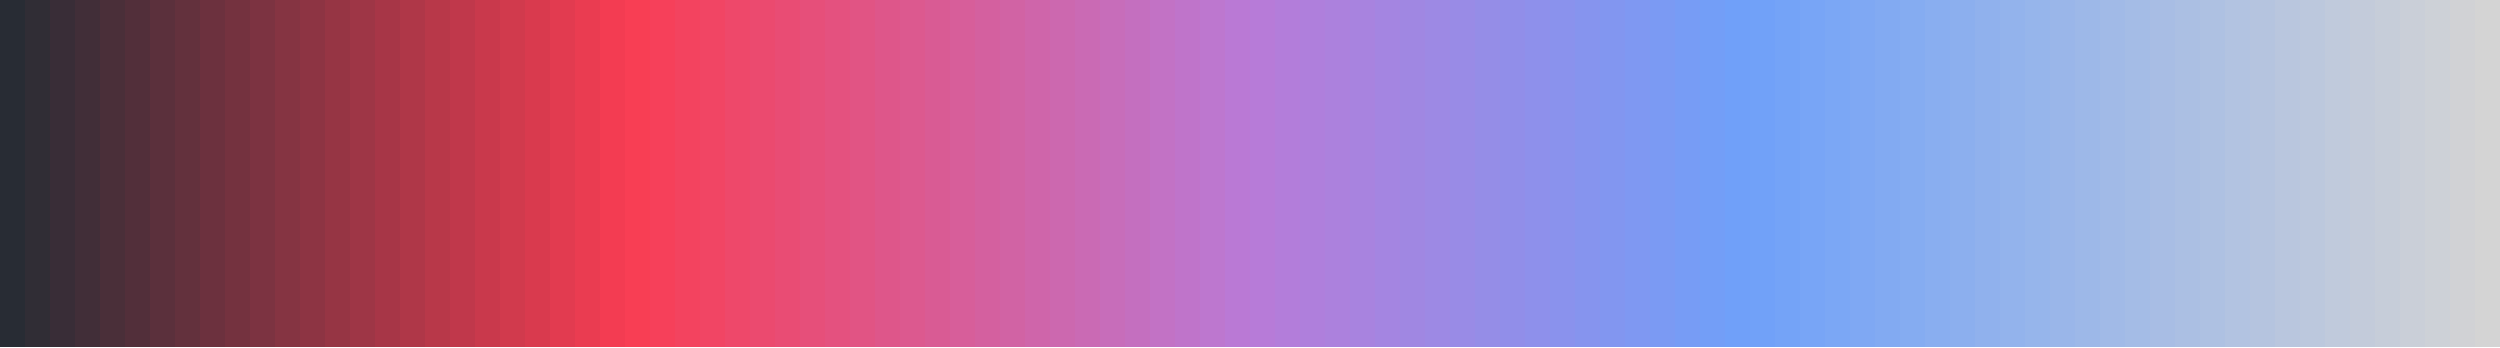
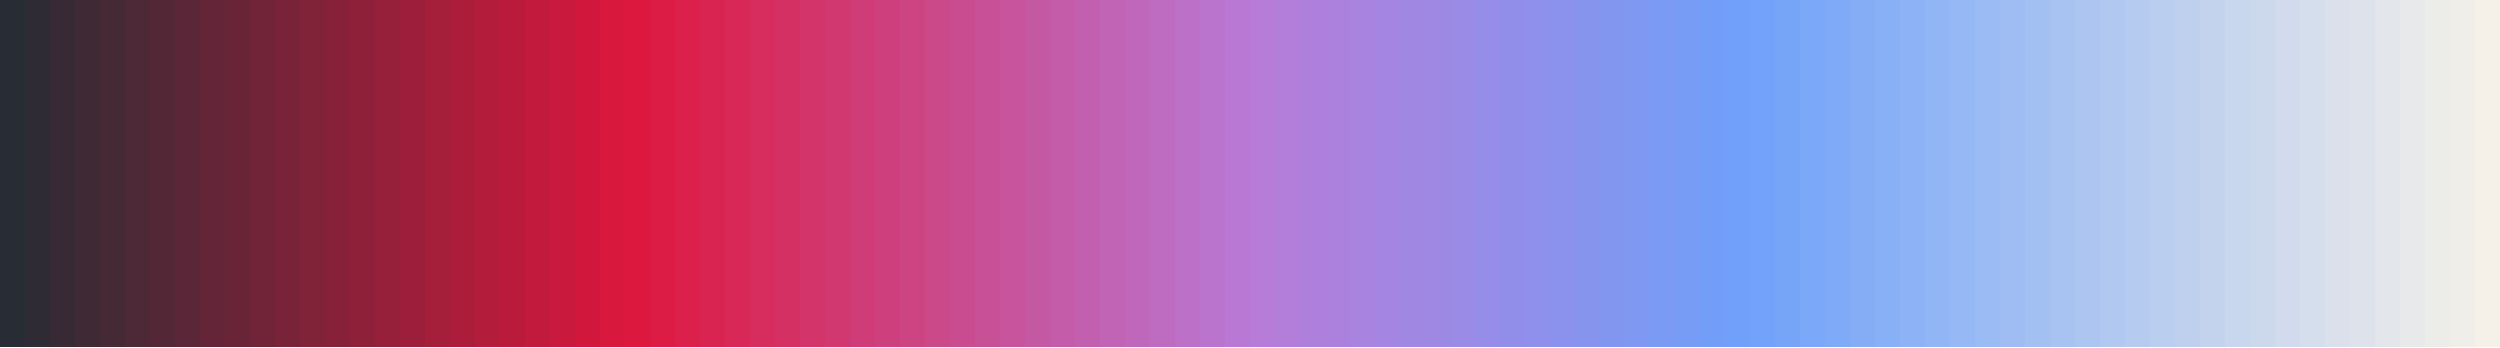
<svg xmlns="http://www.w3.org/2000/svg" version="1.1" width="180mm" height="25mm" viewBox="0 0 100 1" stroke="none" preserveAspectRatio="none" shape-rendering="crispEdges">
  <defs>
-     <pattern id="pat_4LW5lm" width=".2" height=".2" patternUnits="userSpaceOnUse" patternTransform="scale(13.889,1)">
+     <pattern id="pat_4L7IYt" width=".2" height=".2" patternUnits="userSpaceOnUse" patternTransform="scale(13.889,1)">
      <path d="M.1,0h.1v.1h-.2v.1h.1z" fill="#999" opacity=".5" />
    </pattern>
  </defs>
-   <rect width="100" height="1" fill="url(#pat_4LW5lm)" />
+   <rect width="100" height="1" fill="url(#pat_4L7IYt)" />
  <path d="M1,.46V1h-1V.54z" fill="#282C34" />
  <path d="M0,0h1v1h-1z" fill="#282C34" fill-opacity="1" />
-   <path d="M2,.46V1h-1V.54z" fill="#302D35" />
-   <path d="M1,0h1v1h-1z" fill="#302D35" fill-opacity="1" />
-   <path d="M3,.46V1h-1V.54z" fill="#392D37" />
-   <path d="M2,0h1v1h-1z" fill="#392D37" fill-opacity="1" />
-   <path d="M4,.46V1h-1V.54z" fill="#412E38" />
-   <path d="M3,0h1v1h-1z" fill="#412E38" fill-opacity="1" />
-   <path d="M5,.46V1h-1V.54z" fill="#4A2F39" />
-   <path d="M4,0h1v1h-1z" fill="#4A2F39" fill-opacity="1" />
-   <path d="M6,.46V1h-1V.54z" fill="#522F3A" />
-   <path d="M5,0h1v1h-1z" fill="#522F3A" fill-opacity="1" />
-   <path d="M7,.46V1h-1V.54z" fill="#5B303C" />
-   <path d="M6,0h1v1h-1z" fill="#5B303C" fill-opacity="1" />
-   <path d="M8,.46V1h-1V.54z" fill="#63313D" />
-   <path d="M7,0h1v1h-1z" fill="#63313D" fill-opacity="1" />
-   <path d="M9,.46V1h-1V.54z" fill="#6C313E" />
-   <path d="M8,0h1v1h-1z" fill="#6C313E" fill-opacity="1" />
-   <path d="M10,.46V1h-1V.54z" fill="#74323F" />
-   <path d="M9,0h1v1h-1z" fill="#74323F" fill-opacity="1" />
-   <path d="M11,.46V1h-1V.54z" fill="#7C3341" />
-   <path d="M10,0h1v1h-1z" fill="#7C3341" fill-opacity="1" />
-   <path d="M12,.46V1h-1V.54z" fill="#853442" />
-   <path d="M11,0h1v1h-1z" fill="#853442" fill-opacity="1" />
-   <path d="M13,.46V1h-1V.54z" fill="#8D3443" />
-   <path d="M12,0h1v1h-1z" fill="#8D3443" fill-opacity="1" />
-   <path d="M14,.46V1h-1V.54z" fill="#963544" />
-   <path d="M13,0h1v1h-1z" fill="#963544" fill-opacity="1" />
-   <path d="M15,.46V1h-1V.54z" fill="#9E3646" />
-   <path d="M14,0h1v1h-1z" fill="#9E3646" fill-opacity="1" />
-   <path d="M16,.46V1h-1V.54z" fill="#A73647" />
-   <path d="M15,0h1v1h-1z" fill="#A73647" fill-opacity="1" />
-   <path d="M17,.46V1h-1V.54z" fill="#AF3748" />
-   <path d="M16,0h1v1h-1z" fill="#AF3748" fill-opacity="1" />
-   <path d="M18,.46V1h-1V.54z" fill="#B83849" />
-   <path d="M17,0h1v1h-1z" fill="#B83849" fill-opacity="1" />
-   <path d="M19,.46V1h-1V.54z" fill="#C0384B" />
-   <path d="M18,0h1v1h-1z" fill="#C0384B" fill-opacity="1" />
-   <path d="M20,.46V1h-1V.54z" fill="#C9394C" />
-   <path d="M19,0h1v1h-1z" fill="#C9394C" fill-opacity="1" />
-   <path d="M21,.46V1h-1V.54z" fill="#D13A4D" />
-   <path d="M20,0h1v1h-1z" fill="#D13A4D" fill-opacity="1" />
-   <path d="M22,.46V1h-1V.54z" fill="#D93A4E" />
-   <path d="M21,0h1v1h-1z" fill="#D93A4E" fill-opacity="1" />
-   <path d="M23,.46V1h-1V.54z" fill="#E23B50" />
-   <path d="M22,0h1v1h-1z" fill="#E23B50" fill-opacity="1" />
-   <path d="M24,.46V1h-1V.54z" fill="#EA3C51" />
-   <path d="M23,0h1v1h-1z" fill="#EA3C51" fill-opacity="1" />
-   <path d="M25,.46V1h-1V.54z" fill="#F33C52" />
-   <path d="M24,0h1v1h-1z" fill="#F33C52" fill-opacity="1" />
-   <path d="M26,.46V1h-1V.54z" fill="#F83E54" />
-   <path d="M25,0h1v1h-1z" fill="#F83E54" fill-opacity="1" />
-   <path d="M27,.46V1h-1V.54z" fill="#F6405A" />
-   <path d="M26,0h1v1h-1z" fill="#F6405A" fill-opacity="1" />
-   <path d="M28,.46V1h-1V.54z" fill="#F3435F" />
-   <path d="M27,0h1v1h-1z" fill="#F3435F" fill-opacity="1" />
-   <path d="M29,.46V1h-1V.54z" fill="#F14564" />
-   <path d="M28,0h1v1h-1z" fill="#F14564" fill-opacity="1" />
-   <path d="M30,.46V1h-1V.54z" fill="#EE486A" />
-   <path d="M29,0h1v1h-1z" fill="#EE486A" fill-opacity="1" />
-   <path d="M31,.46V1h-1V.54z" fill="#EB4A6F" />
-   <path d="M30,0h1v1h-1z" fill="#EB4A6F" fill-opacity="1" />
-   <path d="M32,.46V1h-1V.54z" fill="#E94C74" />
-   <path d="M31,0h1v1h-1z" fill="#E94C74" fill-opacity="1" />
-   <path d="M33,.46V1h-1V.54z" fill="#E64F7A" />
-   <path d="M32,0h1v1h-1z" fill="#E64F7A" fill-opacity="1" />
-   <path d="M34,.46V1h-1V.54z" fill="#E4517F" />
-   <path d="M33,0h1v1h-1z" fill="#E4517F" fill-opacity="1" />
-   <path d="M35,.46V1h-1V.54z" fill="#E15484" />
-   <path d="M34,0h1v1h-1z" fill="#E15484" fill-opacity="1" />
-   <path d="M36,.46V1h-1V.54z" fill="#DE568A" />
-   <path d="M35,0h1v1h-1z" fill="#DE568A" fill-opacity="1" />
-   <path d="M37,.46V1h-1V.54z" fill="#DC598F" />
-   <path d="M36,0h1v1h-1z" fill="#DC598F" fill-opacity="1" />
-   <path d="M38,.46V1h-1V.54z" fill="#D95B94" />
-   <path d="M37,0h1v1h-1z" fill="#D95B94" fill-opacity="1" />
-   <path d="M39,.46V1h-1V.54z" fill="#D75E9A" />
-   <path d="M38,0h1v1h-1z" fill="#D75E9A" fill-opacity="1" />
-   <path d="M40,.46V1h-1V.54z" fill="#D4609F" />
-   <path d="M39,0h1v1h-1z" fill="#D4609F" fill-opacity="1" />
-   <path d="M41,.46V1h-1V.54z" fill="#D163A4" />
-   <path d="M40,0h1v1h-1z" fill="#D163A4" fill-opacity="1" />
-   <path d="M42,.46V1h-1V.54z" fill="#CF65AA" />
-   <path d="M41,0h1v1h-1z" fill="#CF65AA" fill-opacity="1" />
-   <path d="M43,.46V1h-1V.54z" fill="#CC68AF" />
-   <path d="M42,0h1v1h-1z" fill="#CC68AF" fill-opacity="1" />
-   <path d="M44,.46V1h-1V.54z" fill="#CA6AB4" />
-   <path d="M43,0h1v1h-1z" fill="#CA6AB4" fill-opacity="1" />
-   <path d="M45,.46V1h-1V.54z" fill="#C76DBA" />
-   <path d="M44,0h1v1h-1z" fill="#C76DBA" fill-opacity="1" />
-   <path d="M46,.46V1h-1V.54z" fill="#C46FBF" />
-   <path d="M45,0h1v1h-1z" fill="#C46FBF" fill-opacity="1" />
-   <path d="M47,.46V1h-1V.54z" fill="#C272C5" />
-   <path d="M46,0h1v1h-1z" fill="#C272C5" fill-opacity="1" />
-   <path d="M48,.46V1h-1V.54z" fill="#BF74CA" />
-   <path d="M47,0h1v1h-1z" fill="#BF74CA" fill-opacity="1" />
-   <path d="M49,.46V1h-1V.54z" fill="#BD77CF" />
-   <path d="M48,0h1v1h-1z" fill="#BD77CF" fill-opacity="1" />
-   <path d="M50,.46V1h-1V.54z" fill="#BA79D5" />
-   <path d="M49,0h1v1h-1z" fill="#BA79D5" fill-opacity="1" />
+   <path d="M2,.46V1h-1V.54z" fill="#2F2B34" />
+   <path d="M1,0h1v1h-1z" fill="#2F2B34" fill-opacity="1" />
+   <path d="M3,.46V1h-1V.54z" fill="#372A35" />
+   <path d="M2,0h1v1h-1z" fill="#372A35" fill-opacity="1" />
+   <path d="M4,.46V1h-1V.54z" fill="#3E2935" />
+   <path d="M3,0h1v1h-1z" fill="#3E2935" fill-opacity="1" />
+   <path d="M5,.46V1h-1V.54z" fill="#452935" />
+   <path d="M4,0h1v1h-1z" fill="#452935" fill-opacity="1" />
+   <path d="M6,.46V1h-1V.54z" fill="#4D2836" />
+   <path d="M5,0h1v1h-1z" fill="#4D2836" fill-opacity="1" />
+   <path d="M7,.46V1h-1V.54z" fill="#542736" />
+   <path d="M6,0h1v1h-1z" fill="#542736" fill-opacity="1" />
+   <path d="M8,.46V1h-1V.54z" fill="#5B2637" />
+   <path d="M7,0h1v1h-1z" fill="#5B2637" fill-opacity="1" />
+   <path d="M9,.46V1h-1V.54z" fill="#632537" />
+   <path d="M8,0h1v1h-1z" fill="#632537" fill-opacity="1" />
+   <path d="M10,.46V1h-1V.54z" fill="#6A2437" />
+   <path d="M9,0h1v1h-1z" fill="#6A2437" fill-opacity="1" />
+   <path d="M11,.46V1h-1V.54z" fill="#712338" />
+   <path d="M10,0h1v1h-1z" fill="#712338" fill-opacity="1" />
+   <path d="M12,.46V1h-1V.54z" fill="#792338" />
+   <path d="M11,0h1v1h-1z" fill="#792338" fill-opacity="1" />
+   <path d="M13,.46V1h-1V.54z" fill="#802238" />
+   <path d="M12,0h1v1h-1z" fill="#802238" fill-opacity="1" />
+   <path d="M14,.46V1h-1V.54z" fill="#872139" />
+   <path d="M13,0h1v1h-1z" fill="#872139" fill-opacity="1" />
+   <path d="M15,.46V1h-1V.54z" fill="#8F2039" />
+   <path d="M14,0h1v1h-1z" fill="#8F2039" fill-opacity="1" />
+   <path d="M16,.46V1h-1V.54z" fill="#961F3A" />
+   <path d="M15,0h1v1h-1z" fill="#961F3A" fill-opacity="1" />
+   <path d="M17,.46V1h-1V.54z" fill="#9D1E3A" />
+   <path d="M16,0h1v1h-1z" fill="#9D1E3A" fill-opacity="1" />
+   <path d="M18,.46V1h-1V.54z" fill="#A51E3A" />
+   <path d="M17,0h1v1h-1z" fill="#A51E3A" fill-opacity="1" />
+   <path d="M19,.46V1h-1V.54z" fill="#AC1D3B" />
+   <path d="M18,0h1v1h-1z" fill="#AC1D3B" fill-opacity="1" />
+   <path d="M20,.46V1h-1V.54z" fill="#B31C3B" />
+   <path d="M19,0h1v1h-1z" fill="#B31C3B" fill-opacity="1" />
+   <path d="M21,.46V1h-1V.54z" fill="#BB1B3B" />
+   <path d="M20,0h1v1h-1z" fill="#BB1B3B" fill-opacity="1" />
+   <path d="M22,.46V1h-1V.54z" fill="#C21A3C" />
+   <path d="M21,0h1v1h-1z" fill="#C21A3C" fill-opacity="1" />
+   <path d="M23,.46V1h-1V.54z" fill="#C9193C" />
+   <path d="M22,0h1v1h-1z" fill="#C9193C" fill-opacity="1" />
+   <path d="M24,.46V1h-1V.54z" fill="#D1183C" />
+   <path d="M23,0h1v1h-1z" fill="#D1183C" fill-opacity="1" />
+   <path d="M25,.46V1h-1V.54z" fill="#D8183D" />
+   <path d="M24,0h1v1h-1z" fill="#D8183D" fill-opacity="1" />
+   <path d="M26,.46V1h-1V.54z" fill="#DD183F" />
+   <path d="M25,0h1v1h-1z" fill="#DD183F" fill-opacity="1" />
+   <path d="M27,.46V1h-1V.54z" fill="#DC1C45" />
+   <path d="M26,0h1v1h-1z" fill="#DC1C45" fill-opacity="1" />
+   <path d="M28,.46V1h-1V.54z" fill="#DA204B" />
+   <path d="M27,0h1v1h-1z" fill="#DA204B" fill-opacity="1" />
+   <path d="M29,.46V1h-1V.54z" fill="#D92451" />
+   <path d="M28,0h1v1h-1z" fill="#D92451" fill-opacity="1" />
+   <path d="M30,.46V1h-1V.54z" fill="#D72858" />
+   <path d="M29,0h1v1h-1z" fill="#D72858" fill-opacity="1" />
+   <path d="M31,.46V1h-1V.54z" fill="#D62C5E" />
+   <path d="M30,0h1v1h-1z" fill="#D62C5E" fill-opacity="1" />
+   <path d="M32,.46V1h-1V.54z" fill="#D43064" />
+   <path d="M31,0h1v1h-1z" fill="#D43064" fill-opacity="1" />
+   <path d="M33,.46V1h-1V.54z" fill="#D3346A" />
+   <path d="M32,0h1v1h-1z" fill="#D3346A" fill-opacity="1" />
+   <path d="M34,.46V1h-1V.54z" fill="#D13870" />
+   <path d="M33,0h1v1h-1z" fill="#D13870" fill-opacity="1" />
+   <path d="M35,.46V1h-1V.54z" fill="#D03C77" />
+   <path d="M34,0h1v1h-1z" fill="#D03C77" fill-opacity="1" />
+   <path d="M36,.46V1h-1V.54z" fill="#CE407D" />
+   <path d="M35,0h1v1h-1z" fill="#CE407D" fill-opacity="1" />
+   <path d="M37,.46V1h-1V.54z" fill="#CD4483" />
+   <path d="M36,0h1v1h-1z" fill="#CD4483" fill-opacity="1" />
+   <path d="M38,.46V1h-1V.54z" fill="#CB4889" />
+   <path d="M37,0h1v1h-1z" fill="#CB4889" fill-opacity="1" />
+   <path d="M39,.46V1h-1V.54z" fill="#CA4C90" />
+   <path d="M38,0h1v1h-1z" fill="#CA4C90" fill-opacity="1" />
+   <path d="M40,.46V1h-1V.54z" fill="#C85096" />
+   <path d="M39,0h1v1h-1z" fill="#C85096" fill-opacity="1" />
+   <path d="M41,.46V1h-1V.54z" fill="#C7549C" />
+   <path d="M40,0h1v1h-1z" fill="#C7549C" fill-opacity="1" />
+   <path d="M42,.46V1h-1V.54z" fill="#C558A2" />
+   <path d="M41,0h1v1h-1z" fill="#C558A2" fill-opacity="1" />
+   <path d="M43,.46V1h-1V.54z" fill="#C45CA9" />
+   <path d="M42,0h1v1h-1z" fill="#C45CA9" fill-opacity="1" />
+   <path d="M44,.46V1h-1V.54z" fill="#C260AF" />
+   <path d="M43,0h1v1h-1z" fill="#C260AF" fill-opacity="1" />
+   <path d="M45,.46V1h-1V.54z" fill="#C164B5" />
+   <path d="M44,0h1v1h-1z" fill="#C164B5" fill-opacity="1" />
+   <path d="M46,.46V1h-1V.54z" fill="#BF68BB" />
+   <path d="M45,0h1v1h-1z" fill="#BF68BB" fill-opacity="1" />
+   <path d="M47,.46V1h-1V.54z" fill="#BE6CC1" />
+   <path d="M46,0h1v1h-1z" fill="#BE6CC1" fill-opacity="1" />
+   <path d="M48,.46V1h-1V.54z" fill="#BC70C8" />
+   <path d="M47,0h1v1h-1z" fill="#BC70C8" fill-opacity="1" />
+   <path d="M49,.46V1h-1V.54z" fill="#BB74CE" />
+   <path d="M48,0h1v1h-1z" fill="#BB74CE" fill-opacity="1" />
+   <path d="M50,.46V1h-1V.54z" fill="#B978D4" />
+   <path d="M49,0h1v1h-1z" fill="#B978D4" fill-opacity="1" />
  <path d="M51,.46V1h-1V.54z" fill="#B77BD8" />
  <path d="M50,0h1v1h-1z" fill="#B77BD8" fill-opacity="1" />
  <path d="M52,.46V1h-1V.54z" fill="#B37DDA" />
  <path d="M51,0h1v1h-1z" fill="#B37DDA" fill-opacity="1" />
  <path d="M53,.46V1h-1V.54z" fill="#AF7FDC" />
  <path d="M52,0h1v1h-1z" fill="#AF7FDC" fill-opacity="1" />
  <path d="M54,.46V1h-1V.54z" fill="#AC81DD" />
  <path d="M53,0h1v1h-1z" fill="#AC81DD" fill-opacity="1" />
  <path d="M55,.46V1h-1V.54z" fill="#A883DF" />
  <path d="M54,0h1v1h-1z" fill="#A883DF" fill-opacity="1" />
  <path d="M56,.46V1h-1V.54z" fill="#A485E1" />
  <path d="M55,0h1v1h-1z" fill="#A485E1" fill-opacity="1" />
  <path d="M57,.46V1h-1V.54z" fill="#A087E2" />
  <path d="M56,0h1v1h-1z" fill="#A087E2" fill-opacity="1" />
  <path d="M58,.46V1h-1V.54z" fill="#9D89E4" />
  <path d="M57,0h1v1h-1z" fill="#9D89E4" fill-opacity="1" />
  <path d="M59,.46V1h-1V.54z" fill="#998BE6" />
  <path d="M58,0h1v1h-1z" fill="#998BE6" fill-opacity="1" />
  <path d="M60,.46V1h-1V.54z" fill="#958DE7" />
  <path d="M59,0h1v1h-1z" fill="#958DE7" fill-opacity="1" />
  <path d="M61,.46V1h-1V.54z" fill="#918EE9" />
  <path d="M60,0h1v1h-1z" fill="#918EE9" fill-opacity="1" />
  <path d="M62,.46V1h-1V.54z" fill="#8E90EB" />
  <path d="M61,0h1v1h-1z" fill="#8E90EB" fill-opacity="1" />
  <path d="M63,.46V1h-1V.54z" fill="#8A92ED" />
  <path d="M62,0h1v1h-1z" fill="#8A92ED" fill-opacity="1" />
  <path d="M64,.46V1h-1V.54z" fill="#8694EE" />
  <path d="M63,0h1v1h-1z" fill="#8694EE" fill-opacity="1" />
  <path d="M65,.46V1h-1V.54z" fill="#8296F0" />
  <path d="M64,0h1v1h-1z" fill="#8296F0" fill-opacity="1" />
  <path d="M66,.46V1h-1V.54z" fill="#7F98F2" />
  <path d="M65,0h1v1h-1z" fill="#7F98F2" fill-opacity="1" />
  <path d="M67,.46V1h-1V.54z" fill="#7B9AF3" />
  <path d="M66,0h1v1h-1z" fill="#7B9AF3" fill-opacity="1" />
  <path d="M68,.46V1h-1V.54z" fill="#779CF5" />
  <path d="M67,0h1v1h-1z" fill="#779CF5" fill-opacity="1" />
  <path d="M69,.46V1h-1V.54z" fill="#739EF7" />
  <path d="M68,0h1v1h-1z" fill="#739EF7" fill-opacity="1" />
  <path d="M70,.46V1h-1V.54z" fill="#70A0F9" />
  <path d="M69,0h1v1h-1z" fill="#70A0F9" fill-opacity="1" />
-   <path d="M71,.46V1h-1V.54z" fill="#71A1F8" />
-   <path d="M70,0h1v1h-1z" fill="#71A1F8" fill-opacity="1" />
-   <path d="M72,.46V1h-1V.54z" fill="#74A3F7" />
-   <path d="M71,0h1v1h-1z" fill="#74A3F7" fill-opacity="1" />
-   <path d="M73,.46V1h-1V.54z" fill="#78A5F6" />
-   <path d="M72,0h1v1h-1z" fill="#78A5F6" fill-opacity="1" />
-   <path d="M74,.46V1h-1V.54z" fill="#7BA7F5" />
-   <path d="M73,0h1v1h-1z" fill="#7BA7F5" fill-opacity="1" />
-   <path d="M75,.46V1h-1V.54z" fill="#7FA8F3" />
-   <path d="M74,0h1v1h-1z" fill="#7FA8F3" fill-opacity="1" />
-   <path d="M76,.46V1h-1V.54z" fill="#82AAF2" />
-   <path d="M75,0h1v1h-1z" fill="#82AAF2" fill-opacity="1" />
-   <path d="M77,.46V1h-1V.54z" fill="#85ACF1" />
-   <path d="M76,0h1v1h-1z" fill="#85ACF1" fill-opacity="1" />
-   <path d="M78,.46V1h-1V.54z" fill="#89AEF0" />
-   <path d="M77,0h1v1h-1z" fill="#89AEF0" fill-opacity="1" />
-   <path d="M79,.46V1h-1V.54z" fill="#8CAFEE" />
-   <path d="M78,0h1v1h-1z" fill="#8CAFEE" fill-opacity="1" />
-   <path d="M80,.46V1h-1V.54z" fill="#90B1ED" />
-   <path d="M79,0h1v1h-1z" fill="#90B1ED" fill-opacity="1" />
-   <path d="M81,.46V1h-1V.54z" fill="#93B3EC" />
-   <path d="M80,0h1v1h-1z" fill="#93B3EC" fill-opacity="1" />
-   <path d="M82,.46V1h-1V.54z" fill="#96B5EB" />
-   <path d="M81,0h1v1h-1z" fill="#96B5EB" fill-opacity="1" />
-   <path d="M83,.46V1h-1V.54z" fill="#9AB6E9" />
-   <path d="M82,0h1v1h-1z" fill="#9AB6E9" fill-opacity="1" />
-   <path d="M84,.46V1h-1V.54z" fill="#9DB8E8" />
-   <path d="M83,0h1v1h-1z" fill="#9DB8E8" fill-opacity="1" />
-   <path d="M85,.46V1h-1V.54z" fill="#A1BAE7" />
-   <path d="M84,0h1v1h-1z" fill="#A1BAE7" fill-opacity="1" />
-   <path d="M86,.46V1h-1V.54z" fill="#A4BCE6" />
-   <path d="M85,0h1v1h-1z" fill="#A4BCE6" fill-opacity="1" />
-   <path d="M87,.46V1h-1V.54z" fill="#A8BDE4" />
-   <path d="M86,0h1v1h-1z" fill="#A8BDE4" fill-opacity="1" />
-   <path d="M88,.46V1h-1V.54z" fill="#ABBFE3" />
-   <path d="M87,0h1v1h-1z" fill="#ABBFE3" fill-opacity="1" />
-   <path d="M89,.46V1h-1V.54z" fill="#AEC1E2" />
-   <path d="M88,0h1v1h-1z" fill="#AEC1E2" fill-opacity="1" />
-   <path d="M90,.46V1h-1V.54z" fill="#B2C3E1" />
-   <path d="M89,0h1v1h-1z" fill="#B2C3E1" fill-opacity="1" />
-   <path d="M91,.46V1h-1V.54z" fill="#B5C4DF" />
-   <path d="M90,0h1v1h-1z" fill="#B5C4DF" fill-opacity="1" />
-   <path d="M92,.46V1h-1V.54z" fill="#B9C6DE" />
-   <path d="M91,0h1v1h-1z" fill="#B9C6DE" fill-opacity="1" />
-   <path d="M93,.46V1h-1V.54z" fill="#BCC8DD" />
-   <path d="M92,0h1v1h-1z" fill="#BCC8DD" fill-opacity="1" />
-   <path d="M94,.46V1h-1V.54z" fill="#C0CADC" />
-   <path d="M93,0h1v1h-1z" fill="#C0CADC" fill-opacity="1" />
-   <path d="M95,.46V1h-1V.54z" fill="#C3CBDA" />
-   <path d="M94,0h1v1h-1z" fill="#C3CBDA" fill-opacity="1" />
-   <path d="M96,.46V1h-1V.54z" fill="#C6CDD9" />
-   <path d="M95,0h1v1h-1z" fill="#C6CDD9" fill-opacity="1" />
-   <path d="M97,.46V1h-1V.54z" fill="#CACFD8" />
-   <path d="M96,0h1v1h-1z" fill="#CACFD8" fill-opacity="1" />
-   <path d="M98,.46V1h-1V.54z" fill="#CDD1D7" />
-   <path d="M97,0h1v1h-1z" fill="#CDD1D7" fill-opacity="1" />
-   <path d="M99,.46V1h-1V.54z" fill="#D1D2D5" />
-   <path d="M98,0h1v1h-1z" fill="#D1D2D5" fill-opacity="1" />
-   <path d="M100,.46V1h-1V.54z" fill="#D4D4D4" />
-   <path d="M99,0h1v1h-1z" fill="#D4D4D4" fill-opacity="1" />
+   <path d="M71,.46V1h-1V.54z" fill="#72A2F9" />
+   <path d="M70,0h1v1h-1z" fill="#72A2F9" fill-opacity="1" />
+   <path d="M72,.46V1h-1V.54z" fill="#76A5F8" />
+   <path d="M71,0h1v1h-1z" fill="#76A5F8" fill-opacity="1" />
+   <path d="M73,.46V1h-1V.54z" fill="#7BA8F8" />
+   <path d="M72,0h1v1h-1z" fill="#7BA8F8" fill-opacity="1" />
+   <path d="M74,.46V1h-1V.54z" fill="#7FAAF7" />
+   <path d="M73,0h1v1h-1z" fill="#7FAAF7" fill-opacity="1" />
+   <path d="M75,.46V1h-1V.54z" fill="#84ADF6" />
+   <path d="M74,0h1v1h-1z" fill="#84ADF6" fill-opacity="1" />
+   <path d="M76,.46V1h-1V.54z" fill="#88B0F6" />
+   <path d="M75,0h1v1h-1z" fill="#88B0F6" fill-opacity="1" />
+   <path d="M77,.46V1h-1V.54z" fill="#8DB2F5" />
+   <path d="M76,0h1v1h-1z" fill="#8DB2F5" fill-opacity="1" />
+   <path d="M78,.46V1h-1V.54z" fill="#91B5F5" />
+   <path d="M77,0h1v1h-1z" fill="#91B5F5" fill-opacity="1" />
+   <path d="M79,.46V1h-1V.54z" fill="#96B8F4" />
+   <path d="M78,0h1v1h-1z" fill="#96B8F4" fill-opacity="1" />
+   <path d="M80,.46V1h-1V.54z" fill="#9ABBF4" />
+   <path d="M79,0h1v1h-1z" fill="#9ABBF4" fill-opacity="1" />
+   <path d="M81,.46V1h-1V.54z" fill="#9FBDF3" />
+   <path d="M80,0h1v1h-1z" fill="#9FBDF3" fill-opacity="1" />
+   <path d="M82,.46V1h-1V.54z" fill="#A3C0F2" />
+   <path d="M81,0h1v1h-1z" fill="#A3C0F2" fill-opacity="1" />
+   <path d="M83,.46V1h-1V.54z" fill="#A8C3F2" />
+   <path d="M82,0h1v1h-1z" fill="#A8C3F2" fill-opacity="1" />
+   <path d="M84,.46V1h-1V.54z" fill="#ADC5F1" />
+   <path d="M83,0h1v1h-1z" fill="#ADC5F1" fill-opacity="1" />
+   <path d="M85,.46V1h-1V.54z" fill="#B1C8F1" />
+   <path d="M84,0h1v1h-1z" fill="#B1C8F1" fill-opacity="1" />
+   <path d="M86,.46V1h-1V.54z" fill="#B6CBF0" />
+   <path d="M85,0h1v1h-1z" fill="#B6CBF0" fill-opacity="1" />
+   <path d="M87,.46V1h-1V.54z" fill="#BACEEF" />
+   <path d="M86,0h1v1h-1z" fill="#BACEEF" fill-opacity="1" />
+   <path d="M88,.46V1h-1V.54z" fill="#BFD0EF" />
+   <path d="M87,0h1v1h-1z" fill="#BFD0EF" fill-opacity="1" />
+   <path d="M89,.46V1h-1V.54z" fill="#C3D3EE" />
+   <path d="M88,0h1v1h-1z" fill="#C3D3EE" fill-opacity="1" />
+   <path d="M90,.46V1h-1V.54z" fill="#C8D6EE" />
+   <path d="M89,0h1v1h-1z" fill="#C8D6EE" fill-opacity="1" />
+   <path d="M91,.46V1h-1V.54z" fill="#CCD9ED" />
+   <path d="M90,0h1v1h-1z" fill="#CCD9ED" fill-opacity="1" />
+   <path d="M92,.46V1h-1V.54z" fill="#D1DBED" />
+   <path d="M91,0h1v1h-1z" fill="#D1DBED" fill-opacity="1" />
+   <path d="M93,.46V1h-1V.54z" fill="#D5DEEC" />
+   <path d="M92,0h1v1h-1z" fill="#D5DEEC" fill-opacity="1" />
+   <path d="M94,.46V1h-1V.54z" fill="#DAE1EB" />
+   <path d="M93,0h1v1h-1z" fill="#DAE1EB" fill-opacity="1" />
+   <path d="M95,.46V1h-1V.54z" fill="#DEE3EB" />
+   <path d="M94,0h1v1h-1z" fill="#DEE3EB" fill-opacity="1" />
+   <path d="M96,.46V1h-1V.54z" fill="#E3E6EA" />
+   <path d="M95,0h1v1h-1z" fill="#E3E6EA" fill-opacity="1" />
+   <path d="M97,.46V1h-1V.54z" fill="#E7E9EA" />
+   <path d="M96,0h1v1h-1z" fill="#E7E9EA" fill-opacity="1" />
+   <path d="M98,.46V1h-1V.54z" fill="#ECECE9" />
+   <path d="M97,0h1v1h-1z" fill="#ECECE9" fill-opacity="1" />
+   <path d="M99,.46V1h-1V.54z" fill="#F0EEE9" />
+   <path d="M98,0h1v1h-1z" fill="#F0EEE9" fill-opacity="1" />
+   <path d="M100,.46V1h-1V.54z" fill="#F5F1E8" />
+   <path d="M99,0h1v1h-1z" fill="#F5F1E8" fill-opacity="1" />
</svg>
